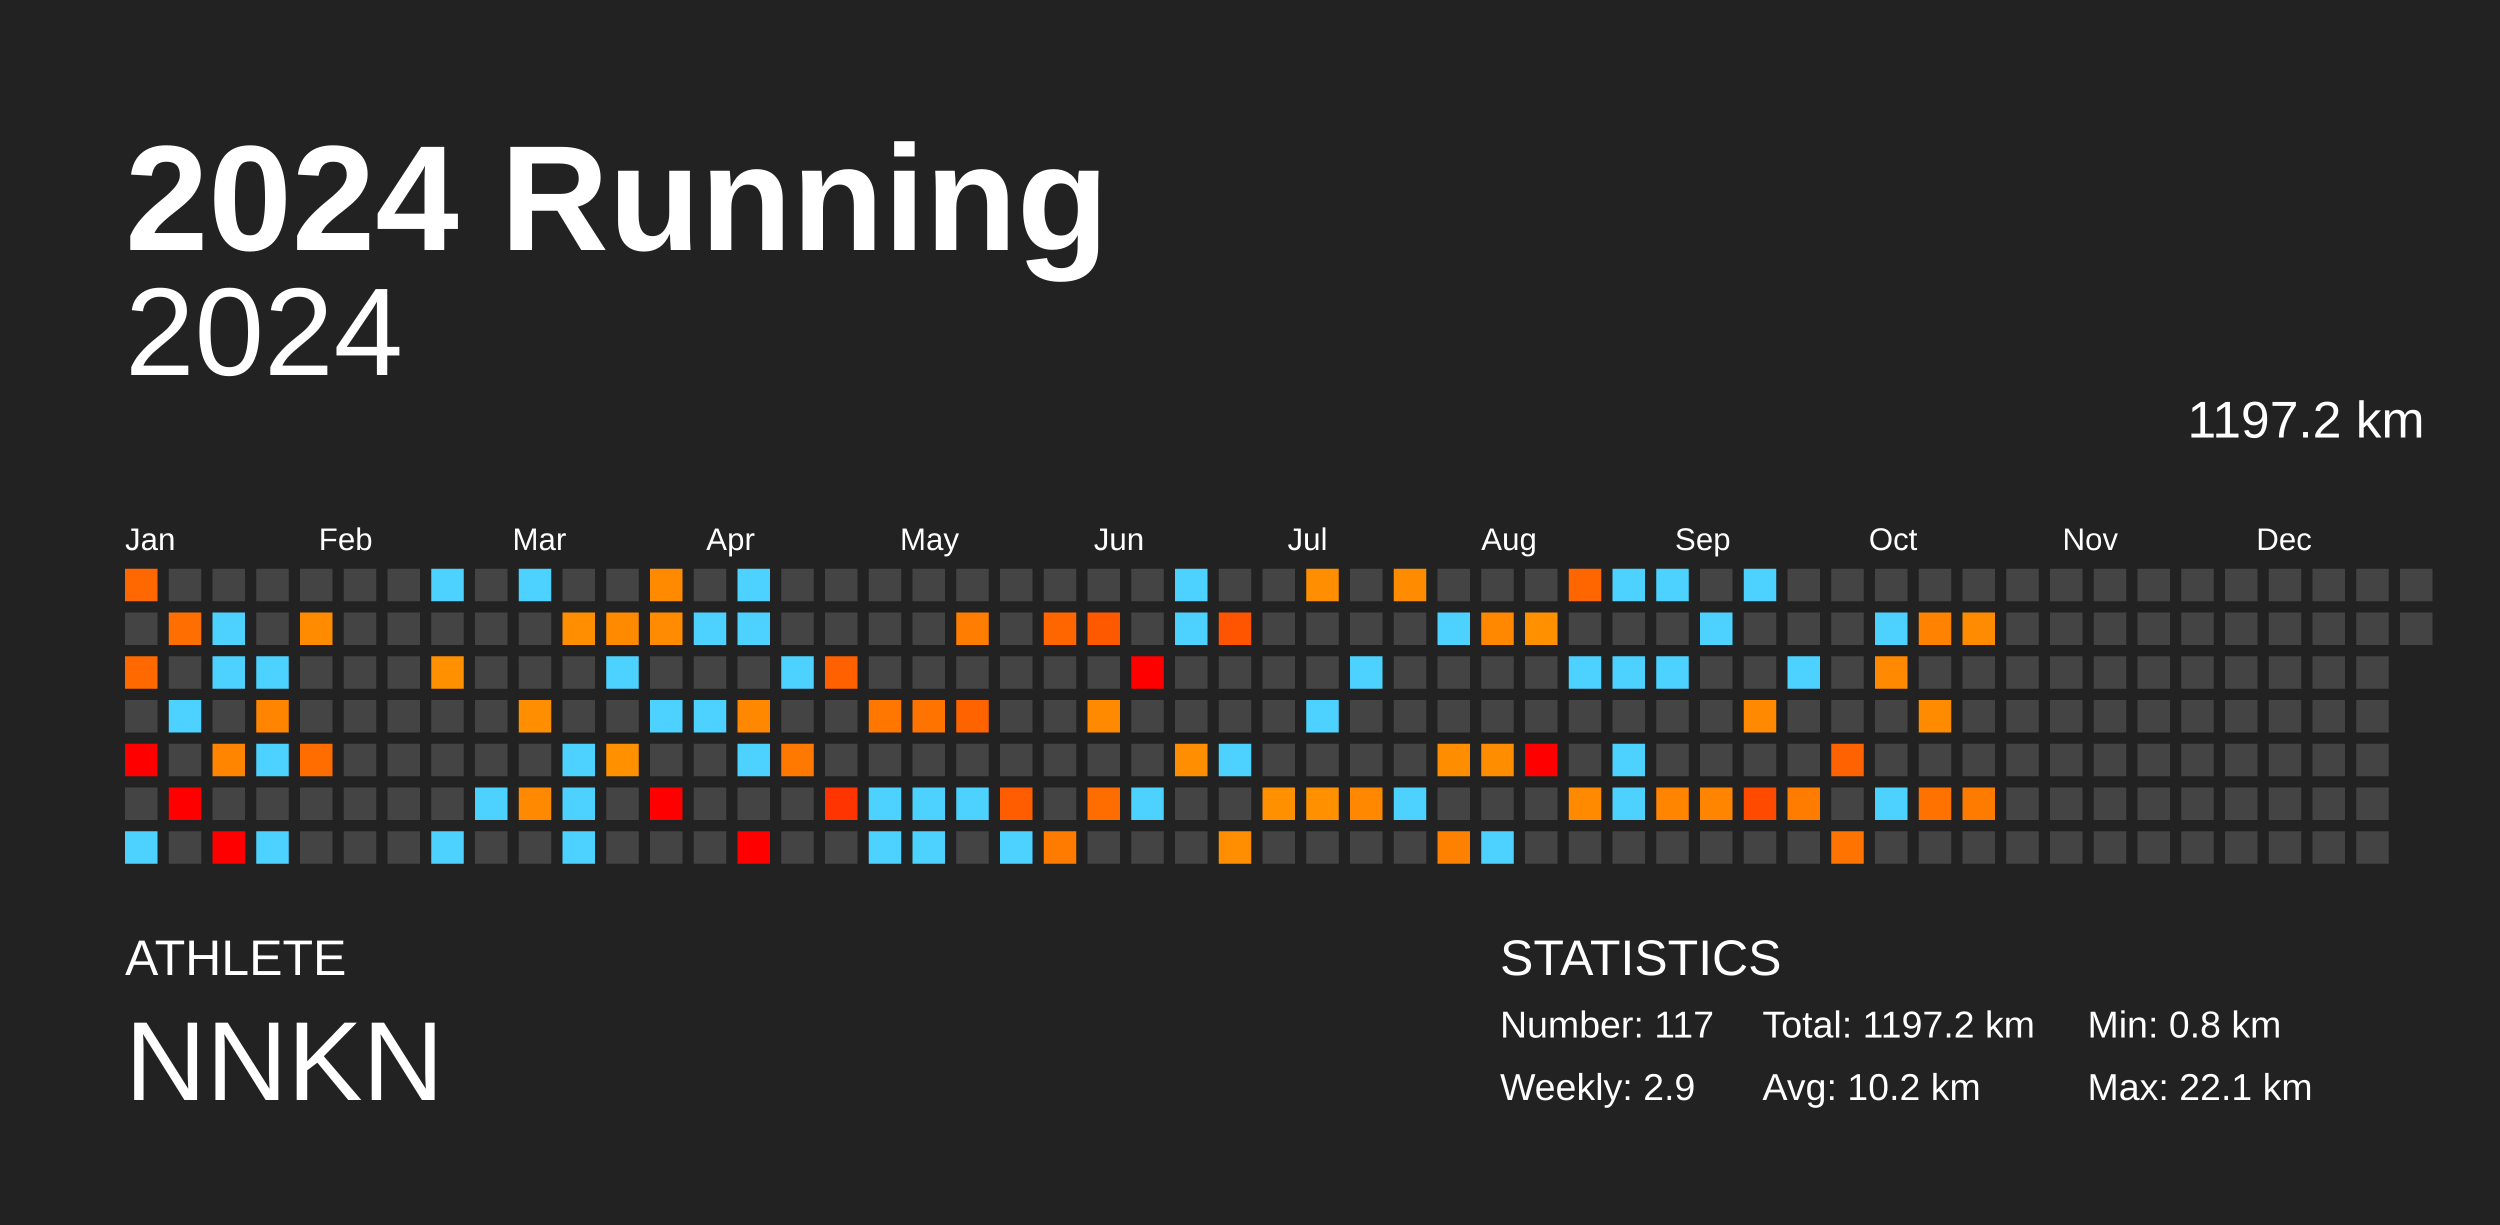
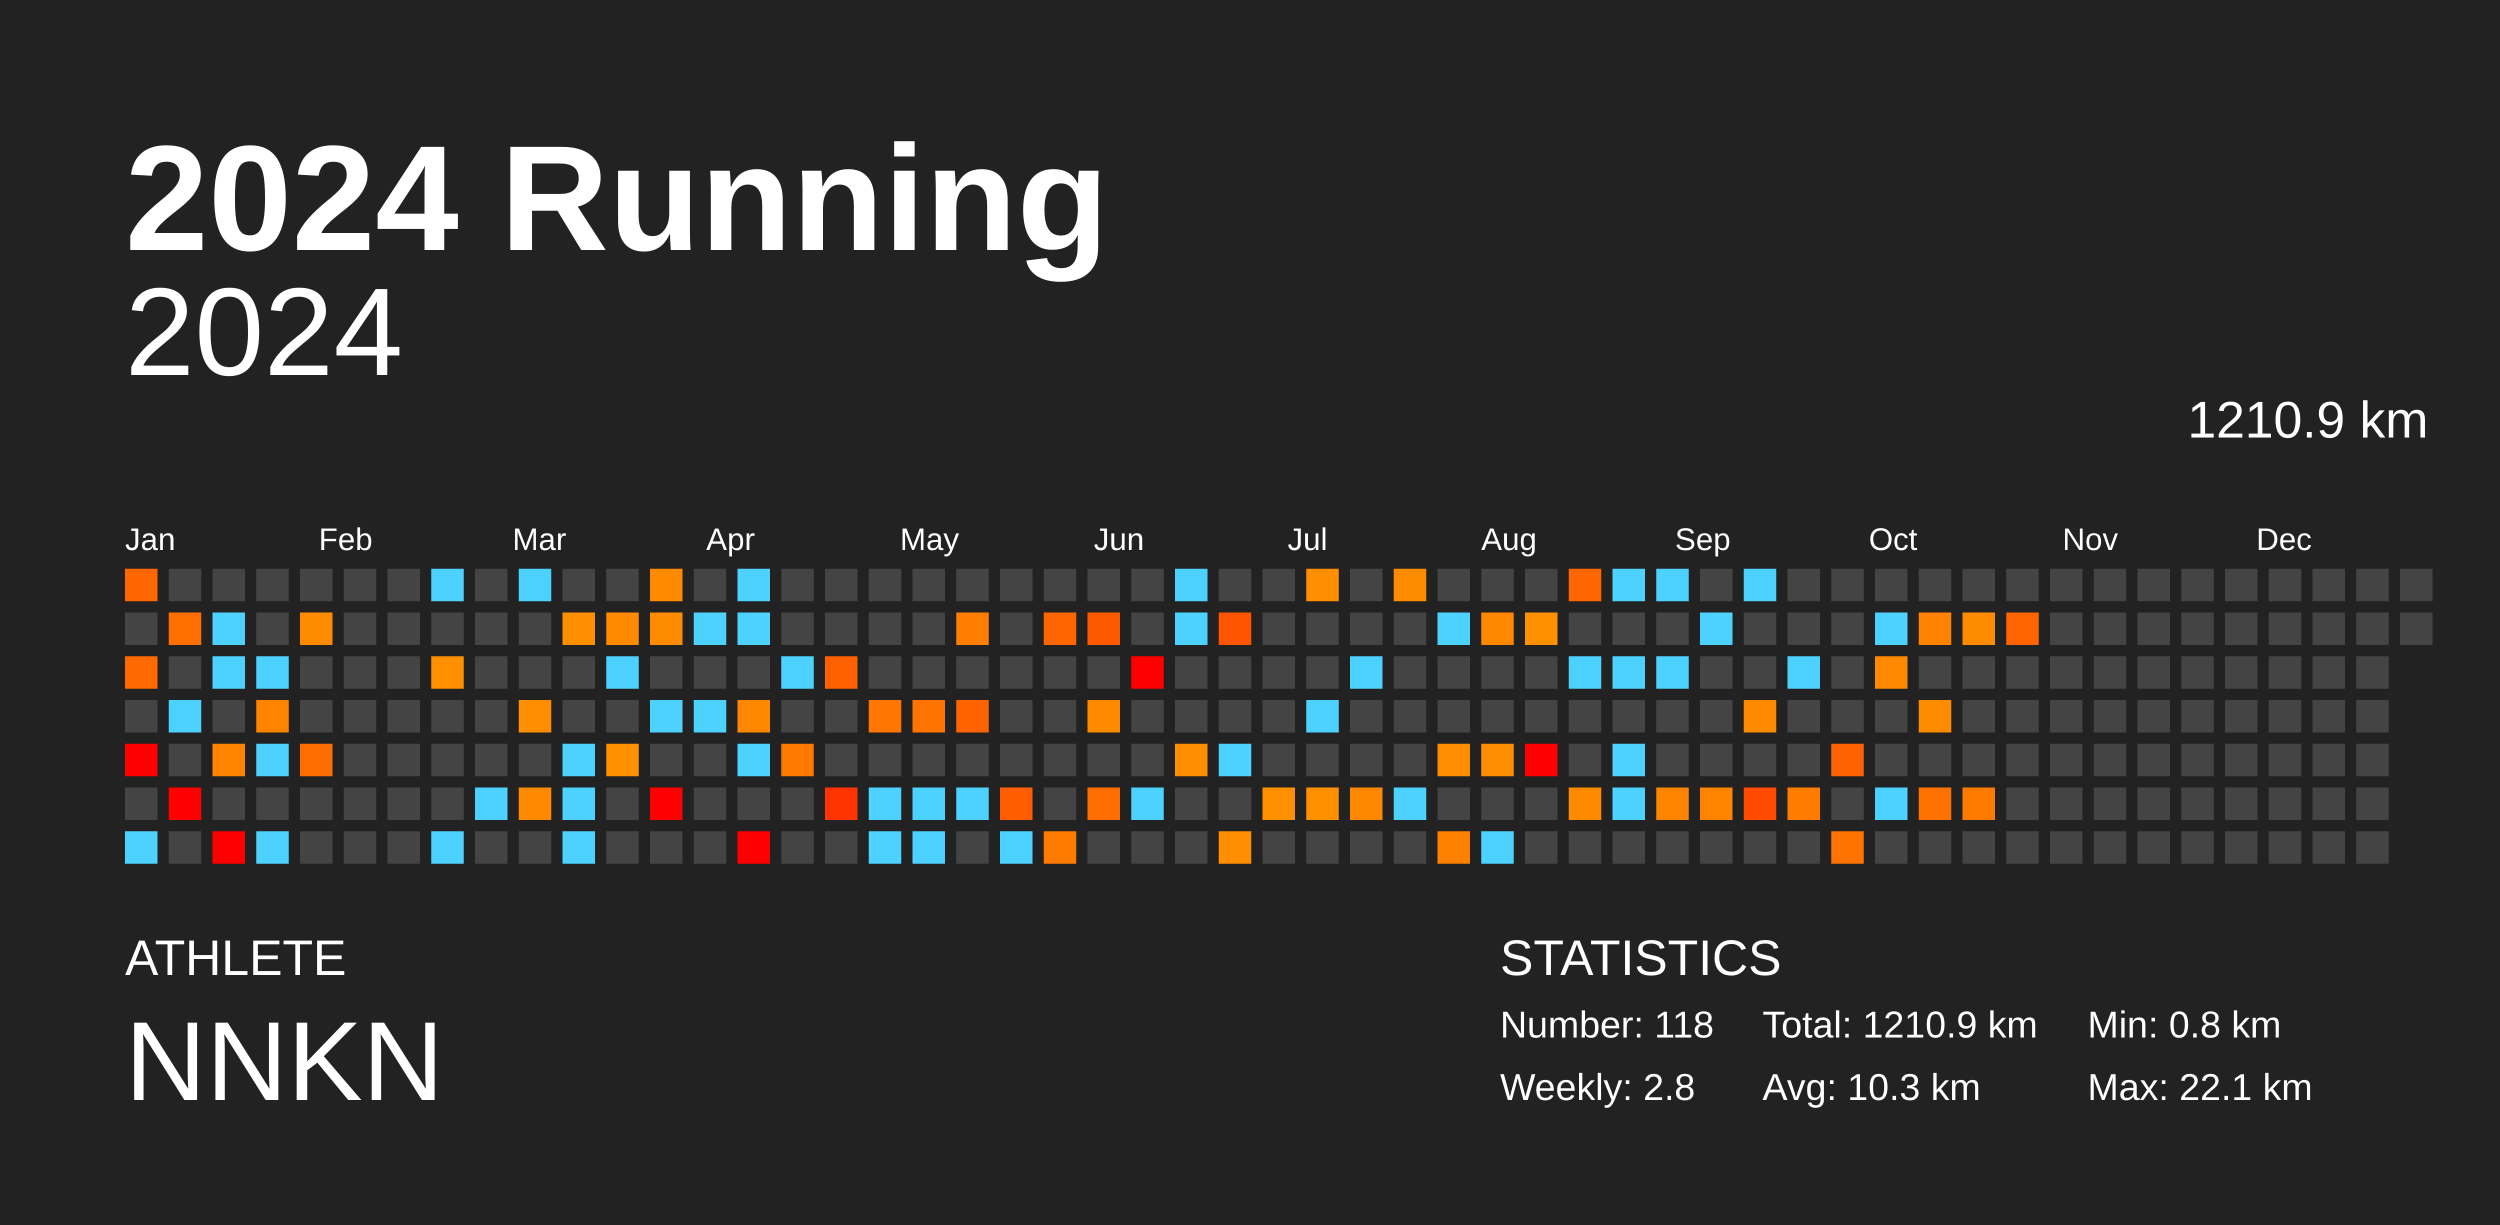
<svg xmlns="http://www.w3.org/2000/svg" baseProfile="full" height="98mm" version="1.1" viewBox="0,0,200,98" width="200mm">
  <defs />
  <rect fill="#222222" height="98" width="200" x="0" y="0" />
  <text fill="#FFFFFF" style="font-size:12px; font-family:Arial; font-weight:bold;" x="10" y="20">2024 Running</text>
  <text fill="#FFFFFF" style="font-size:4px; font-family:Arial" x="10" y="78">ATHLETE</text>
  <text fill="#FFFFFF" style="font-size:9px; font-family:Arial" x="10" y="88">NNKN</text>
  <text fill="#FFFFFF" style="font-size:4px; font-family:Arial" x="120" y="78">STATISTICS</text>
-   <text fill="#FFFFFF" style="font-size:3px; font-family:Arial" x="120" y="83">Number: 117</text>
-   <text fill="#FFFFFF" style="font-size:3px; font-family:Arial" x="120" y="88">Weekly: 2.9</text>
-   <text fill="#FFFFFF" style="font-size:3px; font-family:Arial" x="141" y="83">Total: 1197.2 km</text>
-   <text fill="#FFFFFF" style="font-size:3px; font-family:Arial" x="141" y="88">Avg: 10.2 km</text>
+   <text fill="#FFFFFF" style="font-size:3px; font-family:Arial" x="120" y="83">Number: 118</text>
+   <text fill="#FFFFFF" style="font-size:3px; font-family:Arial" x="120" y="88">Weekly: 2.8</text>
+   <text fill="#FFFFFF" style="font-size:3px; font-family:Arial" x="141" y="83">Total: 1210.9 km</text>
+   <text fill="#FFFFFF" style="font-size:3px; font-family:Arial" x="141" y="88">Avg: 10.3 km</text>
  <text fill="#FFFFFF" style="font-size:3px; font-family:Arial" x="167" y="83">Min: 0.8 km</text>
  <text fill="#FFFFFF" style="font-size:3px; font-family:Arial" x="167" y="88">Max: 22.1 km</text>
  <text alignment-baseline="hanging" fill="#FFFFFF" style="font-size:10.0px; font-family:Arial;" x="10" y="30">2024</text>
-   <text alignment-baseline="hanging" fill="#FFFFFF" style="font-size:4.125px; font-family:Arial;" x="175" y="35">1197.2 km</text>
+   <text alignment-baseline="hanging" fill="#FFFFFF" style="font-size:4.125px; font-family:Arial;" x="175" y="35">1210.9 km</text>
  <text fill="#FFFFFF" style="font-size:2.5px; font-family:Arial" x="10.0" y="44">Jan</text>
  <text fill="#FFFFFF" style="font-size:2.5px; font-family:Arial" x="25.5" y="44">Feb</text>
  <text fill="#FFFFFF" style="font-size:2.5px; font-family:Arial" x="41.0" y="44">Mar</text>
  <text fill="#FFFFFF" style="font-size:2.5px; font-family:Arial" x="56.5" y="44">Apr</text>
  <text fill="#FFFFFF" style="font-size:2.5px; font-family:Arial" x="72.0" y="44">May</text>
  <text fill="#FFFFFF" style="font-size:2.5px; font-family:Arial" x="87.5" y="44">Jun</text>
  <text fill="#FFFFFF" style="font-size:2.5px; font-family:Arial" x="103.0" y="44">Jul</text>
  <text fill="#FFFFFF" style="font-size:2.5px; font-family:Arial" x="118.5" y="44">Aug</text>
  <text fill="#FFFFFF" style="font-size:2.5px; font-family:Arial" x="134.0" y="44">Sep</text>
  <text fill="#FFFFFF" style="font-size:2.5px; font-family:Arial" x="149.5" y="44">Oct</text>
  <text fill="#FFFFFF" style="font-size:2.5px; font-family:Arial" x="165.0" y="44">Nov</text>
  <text fill="#FFFFFF" style="font-size:2.5px; font-family:Arial" x="180.5" y="44">Dec</text>
  <rect fill="#ff6800" height="2.6" width="2.6" x="10.0" y="45.5" />
  <rect fill="#444444" height="2.6" width="2.6" x="10.0" y="49.0" />
  <rect fill="#ff6900" height="2.6" width="2.6" x="10.0" y="52.5" />
  <rect fill="#444444" height="2.6" width="2.6" x="10.0" y="56.0" />
  <rect fill="red" height="2.6" width="2.6" x="10.0" y="59.5" />
  <rect fill="#444444" height="2.6" width="2.6" x="10.0" y="63.0" />
  <rect fill="#4dd2ff" height="2.6" width="2.6" x="10.0" y="66.5" />
  <rect fill="#444444" height="2.6" width="2.6" x="13.5" y="45.5" />
  <rect fill="#ff6e00" height="2.6" width="2.6" x="13.5" y="49.0" />
  <rect fill="#444444" height="2.6" width="2.6" x="13.5" y="52.5" />
  <rect fill="#4dd2ff" height="2.6" width="2.6" x="13.5" y="56.0" />
  <rect fill="#444444" height="2.6" width="2.6" x="13.5" y="59.5" />
  <rect fill="red" height="2.6" width="2.6" x="13.5" y="63.0" />
  <rect fill="#444444" height="2.6" width="2.6" x="13.5" y="66.5" />
  <rect fill="#444444" height="2.6" width="2.6" x="17.0" y="45.5" />
  <rect fill="#4dd2ff" height="2.6" width="2.6" x="17.0" y="49.0" />
  <rect fill="#4dd2ff" height="2.6" width="2.6" x="17.0" y="52.5" />
  <rect fill="#444444" height="2.6" width="2.6" x="17.0" y="56.0" />
  <rect fill="#ff8400" height="2.6" width="2.6" x="17.0" y="59.5" />
  <rect fill="#444444" height="2.6" width="2.6" x="17.0" y="63.0" />
  <rect fill="red" height="2.6" width="2.6" x="17.0" y="66.5" />
  <rect fill="#444444" height="2.6" width="2.6" x="20.5" y="45.5" />
  <rect fill="#444444" height="2.6" width="2.6" x="20.5" y="49.0" />
  <rect fill="#4dd2ff" height="2.6" width="2.6" x="20.5" y="52.5" />
  <rect fill="#ff8400" height="2.6" width="2.6" x="20.5" y="56.0" />
  <rect fill="#4dd2ff" height="2.6" width="2.6" x="20.5" y="59.5" />
  <rect fill="#444444" height="2.6" width="2.6" x="20.5" y="63.0" />
  <rect fill="#4dd2ff" height="2.6" width="2.6" x="20.5" y="66.5" />
  <rect fill="#444444" height="2.6" width="2.6" x="24.0" y="45.5" />
  <rect fill="#ff8c00" height="2.6" width="2.6" x="24.0" y="49.0" />
  <rect fill="#444444" height="2.6" width="2.6" x="24.0" y="52.5" />
  <rect fill="#444444" height="2.6" width="2.6" x="24.0" y="56.0" />
  <rect fill="#ff6c00" height="2.6" width="2.6" x="24.0" y="59.5" />
  <rect fill="#444444" height="2.6" width="2.6" x="24.0" y="63.0" />
  <rect fill="#444444" height="2.6" width="2.6" x="24.0" y="66.5" />
  <rect fill="#444444" height="2.6" width="2.6" x="27.5" y="45.5" />
  <rect fill="#444444" height="2.6" width="2.6" x="27.5" y="49.0" />
  <rect fill="#444444" height="2.6" width="2.6" x="27.5" y="52.5" />
  <rect fill="#444444" height="2.6" width="2.6" x="27.5" y="56.0" />
  <rect fill="#444444" height="2.6" width="2.6" x="27.5" y="59.5" />
  <rect fill="#444444" height="2.6" width="2.6" x="27.5" y="63.0" />
  <rect fill="#444444" height="2.6" width="2.6" x="27.5" y="66.5" />
  <rect fill="#444444" height="2.6" width="2.6" x="31.0" y="45.5" />
  <rect fill="#444444" height="2.6" width="2.6" x="31.0" y="49.0" />
  <rect fill="#444444" height="2.6" width="2.6" x="31.0" y="52.5" />
  <rect fill="#444444" height="2.6" width="2.6" x="31.0" y="56.0" />
  <rect fill="#444444" height="2.6" width="2.6" x="31.0" y="59.5" />
  <rect fill="#444444" height="2.6" width="2.6" x="31.0" y="63.0" />
  <rect fill="#444444" height="2.6" width="2.6" x="31.0" y="66.5" />
  <rect fill="#4dd2ff" height="2.6" width="2.6" x="34.5" y="45.5" />
  <rect fill="#444444" height="2.6" width="2.6" x="34.5" y="49.0" />
  <rect fill="#ff9000" height="2.6" width="2.6" x="34.5" y="52.5" />
  <rect fill="#444444" height="2.6" width="2.6" x="34.5" y="56.0" />
  <rect fill="#444444" height="2.6" width="2.6" x="34.5" y="59.5" />
  <rect fill="#444444" height="2.6" width="2.6" x="34.5" y="63.0" />
  <rect fill="#4dd2ff" height="2.6" width="2.6" x="34.5" y="66.5" />
  <rect fill="#444444" height="2.6" width="2.6" x="38.0" y="45.5" />
  <rect fill="#444444" height="2.6" width="2.6" x="38.0" y="49.0" />
  <rect fill="#444444" height="2.6" width="2.6" x="38.0" y="52.5" />
  <rect fill="#444444" height="2.6" width="2.6" x="38.0" y="56.0" />
  <rect fill="#444444" height="2.6" width="2.6" x="38.0" y="59.5" />
  <rect fill="#4dd2ff" height="2.6" width="2.6" x="38.0" y="63.0" />
  <rect fill="#444444" height="2.6" width="2.6" x="38.0" y="66.5" />
  <rect fill="#4dd2ff" height="2.6" width="2.6" x="41.5" y="45.5" />
  <rect fill="#444444" height="2.6" width="2.6" x="41.5" y="49.0" />
  <rect fill="#444444" height="2.6" width="2.6" x="41.5" y="52.5" />
  <rect fill="#ff8e00" height="2.6" width="2.6" x="41.5" y="56.0" />
  <rect fill="#444444" height="2.6" width="2.6" x="41.5" y="59.5" />
  <rect fill="#ff8900" height="2.6" width="2.6" x="41.5" y="63.0" />
  <rect fill="#444444" height="2.6" width="2.6" x="41.5" y="66.5" />
  <rect fill="#444444" height="2.6" width="2.6" x="45.0" y="45.5" />
  <rect fill="#ff8e00" height="2.6" width="2.6" x="45.0" y="49.0" />
  <rect fill="#444444" height="2.6" width="2.6" x="45.0" y="52.5" />
  <rect fill="#444444" height="2.6" width="2.6" x="45.0" y="56.0" />
  <rect fill="#4dd2ff" height="2.6" width="2.6" x="45.0" y="59.5" />
  <rect fill="#4dd2ff" height="2.6" width="2.6" x="45.0" y="63.0" />
  <rect fill="#4dd2ff" height="2.6" width="2.6" x="45.0" y="66.5" />
  <rect fill="#444444" height="2.6" width="2.6" x="48.5" y="45.5" />
  <rect fill="#ff8a00" height="2.6" width="2.6" x="48.5" y="49.0" />
  <rect fill="#4dd2ff" height="2.6" width="2.6" x="48.5" y="52.5" />
  <rect fill="#444444" height="2.6" width="2.6" x="48.5" y="56.0" />
  <rect fill="#ff9000" height="2.6" width="2.6" x="48.5" y="59.5" />
  <rect fill="#444444" height="2.6" width="2.6" x="48.5" y="63.0" />
  <rect fill="#444444" height="2.6" width="2.6" x="48.5" y="66.5" />
  <rect fill="#ff8a00" height="2.6" width="2.6" x="52.0" y="45.5" />
  <rect fill="#ff8c00" height="2.6" width="2.6" x="52.0" y="49.0" />
  <rect fill="#444444" height="2.6" width="2.6" x="52.0" y="52.5" />
  <rect fill="#4dd2ff" height="2.6" width="2.6" x="52.0" y="56.0" />
  <rect fill="#444444" height="2.6" width="2.6" x="52.0" y="59.5" />
  <rect fill="red" height="2.6" width="2.6" x="52.0" y="63.0" />
  <rect fill="#444444" height="2.6" width="2.6" x="52.0" y="66.5" />
  <rect fill="#444444" height="2.6" width="2.6" x="55.5" y="45.5" />
  <rect fill="#4dd2ff" height="2.6" width="2.6" x="55.5" y="49.0" />
  <rect fill="#444444" height="2.6" width="2.6" x="55.5" y="52.5" />
  <rect fill="#4dd2ff" height="2.6" width="2.6" x="55.5" y="56.0" />
  <rect fill="#444444" height="2.6" width="2.6" x="55.5" y="59.5" />
  <rect fill="#444444" height="2.6" width="2.6" x="55.5" y="63.0" />
  <rect fill="#444444" height="2.6" width="2.6" x="55.5" y="66.5" />
  <rect fill="#4dd2ff" height="2.6" width="2.6" x="59.0" y="45.5" />
  <rect fill="#4dd2ff" height="2.6" width="2.6" x="59.0" y="49.0" />
  <rect fill="#444444" height="2.6" width="2.6" x="59.0" y="52.5" />
  <rect fill="#ff8800" height="2.6" width="2.6" x="59.0" y="56.0" />
  <rect fill="#4dd2ff" height="2.6" width="2.6" x="59.0" y="59.5" />
  <rect fill="#444444" height="2.6" width="2.6" x="59.0" y="63.0" />
  <rect fill="red" height="2.6" width="2.6" x="59.0" y="66.5" />
  <rect fill="#444444" height="2.6" width="2.6" x="62.5" y="45.5" />
  <rect fill="#444444" height="2.6" width="2.6" x="62.5" y="49.0" />
  <rect fill="#4dd2ff" height="2.6" width="2.6" x="62.5" y="52.5" />
  <rect fill="#444444" height="2.6" width="2.6" x="62.5" y="56.0" />
  <rect fill="#ff7900" height="2.6" width="2.6" x="62.5" y="59.5" />
  <rect fill="#444444" height="2.6" width="2.6" x="62.5" y="63.0" />
  <rect fill="#444444" height="2.6" width="2.6" x="62.5" y="66.5" />
  <rect fill="#444444" height="2.6" width="2.6" x="66.0" y="45.5" />
  <rect fill="#444444" height="2.6" width="2.6" x="66.0" y="49.0" />
  <rect fill="#ff6000" height="2.6" width="2.6" x="66.0" y="52.5" />
  <rect fill="#444444" height="2.6" width="2.6" x="66.0" y="56.0" />
  <rect fill="#444444" height="2.6" width="2.6" x="66.0" y="59.5" />
  <rect fill="#ff3400" height="2.6" width="2.6" x="66.0" y="63.0" />
  <rect fill="#444444" height="2.6" width="2.6" x="66.0" y="66.5" />
  <rect fill="#444444" height="2.6" width="2.6" x="69.5" y="45.5" />
  <rect fill="#444444" height="2.6" width="2.6" x="69.5" y="49.0" />
  <rect fill="#444444" height="2.6" width="2.6" x="69.5" y="52.5" />
  <rect fill="#ff7600" height="2.6" width="2.6" x="69.5" y="56.0" />
  <rect fill="#444444" height="2.6" width="2.6" x="69.5" y="59.5" />
  <rect fill="#4dd2ff" height="2.6" width="2.6" x="69.5" y="63.0" />
  <rect fill="#4dd2ff" height="2.6" width="2.6" x="69.5" y="66.5" />
  <rect fill="#444444" height="2.6" width="2.6" x="73.0" y="45.5" />
  <rect fill="#444444" height="2.6" width="2.6" x="73.0" y="49.0" />
  <rect fill="#444444" height="2.6" width="2.6" x="73.0" y="52.5" />
  <rect fill="#ff7300" height="2.6" width="2.6" x="73.0" y="56.0" />
  <rect fill="#444444" height="2.6" width="2.6" x="73.0" y="59.5" />
  <rect fill="#4dd2ff" height="2.6" width="2.6" x="73.0" y="63.0" />
  <rect fill="#4dd2ff" height="2.6" width="2.6" x="73.0" y="66.5" />
  <rect fill="#444444" height="2.6" width="2.6" x="76.5" y="45.5" />
  <rect fill="#ff7d00" height="2.6" width="2.6" x="76.5" y="49.0" />
  <rect fill="#444444" height="2.6" width="2.6" x="76.5" y="52.5" />
  <rect fill="#ff6300" height="2.6" width="2.6" x="76.5" y="56.0" />
  <rect fill="#444444" height="2.6" width="2.6" x="76.5" y="59.5" />
  <rect fill="#4dd2ff" height="2.6" width="2.6" x="76.5" y="63.0" />
  <rect fill="#444444" height="2.6" width="2.6" x="76.5" y="66.5" />
  <rect fill="#444444" height="2.6" width="2.6" x="80.0" y="45.5" />
  <rect fill="#444444" height="2.6" width="2.6" x="80.0" y="49.0" />
  <rect fill="#444444" height="2.6" width="2.6" x="80.0" y="52.5" />
  <rect fill="#444444" height="2.6" width="2.6" x="80.0" y="56.0" />
  <rect fill="#444444" height="2.6" width="2.6" x="80.0" y="59.5" />
  <rect fill="#ff5d00" height="2.6" width="2.6" x="80.0" y="63.0" />
  <rect fill="#4dd2ff" height="2.6" width="2.6" x="80.0" y="66.5" />
  <rect fill="#444444" height="2.6" width="2.6" x="83.5" y="45.5" />
  <rect fill="#ff6600" height="2.6" width="2.6" x="83.5" y="49.0" />
  <rect fill="#444444" height="2.6" width="2.6" x="83.5" y="52.5" />
  <rect fill="#444444" height="2.6" width="2.6" x="83.5" y="56.0" />
  <rect fill="#444444" height="2.6" width="2.6" x="83.5" y="59.5" />
  <rect fill="#444444" height="2.6" width="2.6" x="83.5" y="63.0" />
  <rect fill="#ff7b00" height="2.6" width="2.6" x="83.5" y="66.5" />
  <rect fill="#444444" height="2.6" width="2.6" x="87.0" y="45.5" />
  <rect fill="#ff5900" height="2.6" width="2.6" x="87.0" y="49.0" />
  <rect fill="#444444" height="2.6" width="2.6" x="87.0" y="52.5" />
  <rect fill="#ff8a00" height="2.6" width="2.6" x="87.0" y="56.0" />
  <rect fill="#444444" height="2.6" width="2.6" x="87.0" y="59.5" />
  <rect fill="#ff6c00" height="2.6" width="2.6" x="87.0" y="63.0" />
  <rect fill="#444444" height="2.6" width="2.6" x="87.0" y="66.5" />
  <rect fill="#444444" height="2.6" width="2.6" x="90.5" y="45.5" />
  <rect fill="#444444" height="2.6" width="2.6" x="90.5" y="49.0" />
  <rect fill="red" height="2.6" width="2.6" x="90.5" y="52.5" />
  <rect fill="#444444" height="2.6" width="2.6" x="90.5" y="56.0" />
  <rect fill="#444444" height="2.6" width="2.6" x="90.5" y="59.5" />
  <rect fill="#4dd2ff" height="2.6" width="2.6" x="90.5" y="63.0" />
  <rect fill="#444444" height="2.6" width="2.6" x="90.5" y="66.5" />
  <rect fill="#4dd2ff" height="2.6" width="2.6" x="94.0" y="45.5" />
  <rect fill="#4dd2ff" height="2.6" width="2.6" x="94.0" y="49.0" />
  <rect fill="#444444" height="2.6" width="2.6" x="94.0" y="52.5" />
  <rect fill="#444444" height="2.6" width="2.6" x="94.0" y="56.0" />
  <rect fill="#ff8f00" height="2.6" width="2.6" x="94.0" y="59.5" />
  <rect fill="#444444" height="2.6" width="2.6" x="94.0" y="63.0" />
  <rect fill="#444444" height="2.6" width="2.6" x="94.0" y="66.5" />
  <rect fill="#444444" height="2.6" width="2.6" x="97.5" y="45.5" />
  <rect fill="#ff5400" height="2.6" width="2.6" x="97.5" y="49.0" />
  <rect fill="#444444" height="2.6" width="2.6" x="97.5" y="52.5" />
  <rect fill="#444444" height="2.6" width="2.6" x="97.5" y="56.0" />
  <rect fill="#4dd2ff" height="2.6" width="2.6" x="97.5" y="59.5" />
  <rect fill="#444444" height="2.6" width="2.6" x="97.5" y="63.0" />
  <rect fill="#ff8e00" height="2.6" width="2.6" x="97.5" y="66.5" />
  <rect fill="#444444" height="2.6" width="2.6" x="101.0" y="45.5" />
  <rect fill="#444444" height="2.6" width="2.6" x="101.0" y="49.0" />
  <rect fill="#444444" height="2.6" width="2.6" x="101.0" y="52.5" />
  <rect fill="#444444" height="2.6" width="2.6" x="101.0" y="56.0" />
  <rect fill="#444444" height="2.6" width="2.6" x="101.0" y="59.5" />
  <rect fill="#ff9000" height="2.6" width="2.6" x="101.0" y="63.0" />
  <rect fill="#444444" height="2.6" width="2.6" x="101.0" y="66.5" />
  <rect fill="#ff8f00" height="2.6" width="2.6" x="104.5" y="45.5" />
  <rect fill="#444444" height="2.6" width="2.6" x="104.5" y="49.0" />
  <rect fill="#444444" height="2.6" width="2.6" x="104.5" y="52.5" />
  <rect fill="#4dd2ff" height="2.6" width="2.6" x="104.5" y="56.0" />
  <rect fill="#444444" height="2.6" width="2.6" x="104.5" y="59.5" />
  <rect fill="#ff9000" height="2.6" width="2.6" x="104.5" y="63.0" />
  <rect fill="#444444" height="2.6" width="2.6" x="104.5" y="66.5" />
  <rect fill="#444444" height="2.6" width="2.6" x="108.0" y="45.5" />
  <rect fill="#444444" height="2.6" width="2.6" x="108.0" y="49.0" />
  <rect fill="#4dd2ff" height="2.6" width="2.6" x="108.0" y="52.5" />
  <rect fill="#444444" height="2.6" width="2.6" x="108.0" y="56.0" />
  <rect fill="#444444" height="2.6" width="2.6" x="108.0" y="59.5" />
  <rect fill="#ff8800" height="2.6" width="2.6" x="108.0" y="63.0" />
  <rect fill="#444444" height="2.6" width="2.6" x="108.0" y="66.5" />
  <rect fill="#ff8c00" height="2.6" width="2.6" x="111.5" y="45.5" />
  <rect fill="#444444" height="2.6" width="2.6" x="111.5" y="49.0" />
  <rect fill="#444444" height="2.6" width="2.6" x="111.5" y="52.5" />
  <rect fill="#444444" height="2.6" width="2.6" x="111.5" y="56.0" />
  <rect fill="#444444" height="2.6" width="2.6" x="111.5" y="59.5" />
  <rect fill="#4dd2ff" height="2.6" width="2.6" x="111.5" y="63.0" />
  <rect fill="#444444" height="2.6" width="2.6" x="111.5" y="66.5" />
  <rect fill="#444444" height="2.6" width="2.6" x="115.0" y="45.5" />
  <rect fill="#4dd2ff" height="2.6" width="2.6" x="115.0" y="49.0" />
  <rect fill="#444444" height="2.6" width="2.6" x="115.0" y="52.5" />
  <rect fill="#444444" height="2.6" width="2.6" x="115.0" y="56.0" />
  <rect fill="#ff8d00" height="2.6" width="2.6" x="115.0" y="59.5" />
  <rect fill="#444444" height="2.6" width="2.6" x="115.0" y="63.0" />
  <rect fill="#ff8100" height="2.6" width="2.6" x="115.0" y="66.5" />
  <rect fill="#444444" height="2.6" width="2.6" x="118.5" y="45.5" />
  <rect fill="#ff8800" height="2.6" width="2.6" x="118.5" y="49.0" />
  <rect fill="#444444" height="2.6" width="2.6" x="118.5" y="52.5" />
  <rect fill="#444444" height="2.6" width="2.6" x="118.5" y="56.0" />
  <rect fill="#ff8d00" height="2.6" width="2.6" x="118.5" y="59.5" />
  <rect fill="#444444" height="2.6" width="2.6" x="118.5" y="63.0" />
  <rect fill="#4dd2ff" height="2.6" width="2.6" x="118.5" y="66.5" />
  <rect fill="#444444" height="2.6" width="2.6" x="122.0" y="45.5" />
  <rect fill="#ff9000" height="2.6" width="2.6" x="122.0" y="49.0" />
  <rect fill="#444444" height="2.6" width="2.6" x="122.0" y="52.5" />
  <rect fill="#444444" height="2.6" width="2.6" x="122.0" y="56.0" />
  <rect fill="red" height="2.6" width="2.6" x="122.0" y="59.5" />
  <rect fill="#444444" height="2.6" width="2.6" x="122.0" y="63.0" />
  <rect fill="#444444" height="2.6" width="2.6" x="122.0" y="66.5" />
  <rect fill="#ff6600" height="2.6" width="2.6" x="125.5" y="45.5" />
  <rect fill="#444444" height="2.6" width="2.6" x="125.5" y="49.0" />
  <rect fill="#4dd2ff" height="2.6" width="2.6" x="125.5" y="52.5" />
  <rect fill="#444444" height="2.6" width="2.6" x="125.5" y="56.0" />
  <rect fill="#444444" height="2.6" width="2.6" x="125.5" y="59.5" />
  <rect fill="#ff8a00" height="2.6" width="2.6" x="125.5" y="63.0" />
  <rect fill="#444444" height="2.6" width="2.6" x="125.5" y="66.5" />
  <rect fill="#4dd2ff" height="2.6" width="2.6" x="129.0" y="45.5" />
  <rect fill="#444444" height="2.6" width="2.6" x="129.0" y="49.0" />
  <rect fill="#4dd2ff" height="2.6" width="2.6" x="129.0" y="52.5" />
  <rect fill="#444444" height="2.6" width="2.6" x="129.0" y="56.0" />
  <rect fill="#4dd2ff" height="2.6" width="2.6" x="129.0" y="59.5" />
  <rect fill="#4dd2ff" height="2.6" width="2.6" x="129.0" y="63.0" />
  <rect fill="#444444" height="2.6" width="2.6" x="129.0" y="66.5" />
  <rect fill="#4dd2ff" height="2.6" width="2.6" x="132.5" y="45.5" />
  <rect fill="#444444" height="2.6" width="2.6" x="132.5" y="49.0" />
  <rect fill="#4dd2ff" height="2.6" width="2.6" x="132.5" y="52.5" />
  <rect fill="#444444" height="2.6" width="2.6" x="132.5" y="56.0" />
  <rect fill="#444444" height="2.6" width="2.6" x="132.5" y="59.5" />
  <rect fill="#ff8400" height="2.6" width="2.6" x="132.5" y="63.0" />
  <rect fill="#444444" height="2.6" width="2.6" x="132.5" y="66.5" />
  <rect fill="#444444" height="2.6" width="2.6" x="136.0" y="45.5" />
  <rect fill="#4dd2ff" height="2.6" width="2.6" x="136.0" y="49.0" />
  <rect fill="#444444" height="2.6" width="2.6" x="136.0" y="52.5" />
  <rect fill="#444444" height="2.6" width="2.6" x="136.0" y="56.0" />
  <rect fill="#444444" height="2.6" width="2.6" x="136.0" y="59.5" />
  <rect fill="#ff8400" height="2.6" width="2.6" x="136.0" y="63.0" />
  <rect fill="#444444" height="2.6" width="2.6" x="136.0" y="66.5" />
  <rect fill="#4dd2ff" height="2.6" width="2.6" x="139.5" y="45.5" />
  <rect fill="#444444" height="2.6" width="2.6" x="139.5" y="49.0" />
  <rect fill="#444444" height="2.6" width="2.6" x="139.5" y="52.5" />
  <rect fill="#ff8900" height="2.6" width="2.6" x="139.5" y="56.0" />
  <rect fill="#444444" height="2.6" width="2.6" x="139.5" y="59.5" />
  <rect fill="#ff4a00" height="2.6" width="2.6" x="139.5" y="63.0" />
  <rect fill="#444444" height="2.6" width="2.6" x="139.5" y="66.5" />
  <rect fill="#444444" height="2.6" width="2.6" x="143.0" y="45.5" />
  <rect fill="#444444" height="2.6" width="2.6" x="143.0" y="49.0" />
  <rect fill="#4dd2ff" height="2.6" width="2.6" x="143.0" y="52.5" />
  <rect fill="#444444" height="2.6" width="2.6" x="143.0" y="56.0" />
  <rect fill="#444444" height="2.6" width="2.6" x="143.0" y="59.5" />
  <rect fill="#ff7c00" height="2.6" width="2.6" x="143.0" y="63.0" />
  <rect fill="#444444" height="2.6" width="2.6" x="143.0" y="66.5" />
  <rect fill="#444444" height="2.6" width="2.6" x="146.5" y="45.5" />
  <rect fill="#444444" height="2.6" width="2.6" x="146.5" y="49.0" />
  <rect fill="#444444" height="2.6" width="2.6" x="146.5" y="52.5" />
  <rect fill="#444444" height="2.6" width="2.6" x="146.5" y="56.0" />
  <rect fill="#ff6200" height="2.6" width="2.6" x="146.5" y="59.5" />
  <rect fill="#444444" height="2.6" width="2.6" x="146.5" y="63.0" />
  <rect fill="#ff7300" height="2.6" width="2.6" x="146.5" y="66.5" />
  <rect fill="#444444" height="2.6" width="2.6" x="150.0" y="45.5" />
  <rect fill="#4dd2ff" height="2.6" width="2.6" x="150.0" y="49.0" />
  <rect fill="#ff8900" height="2.6" width="2.6" x="150.0" y="52.5" />
  <rect fill="#444444" height="2.6" width="2.6" x="150.0" y="56.0" />
  <rect fill="#444444" height="2.6" width="2.6" x="150.0" y="59.5" />
  <rect fill="#4dd2ff" height="2.6" width="2.6" x="150.0" y="63.0" />
  <rect fill="#444444" height="2.6" width="2.6" x="150.0" y="66.5" />
  <rect fill="#444444" height="2.6" width="2.6" x="153.5" y="45.5" />
  <rect fill="#ff8200" height="2.6" width="2.6" x="153.5" y="49.0" />
  <rect fill="#444444" height="2.6" width="2.6" x="153.5" y="52.5" />
  <rect fill="#ff8c00" height="2.6" width="2.6" x="153.5" y="56.0" />
  <rect fill="#444444" height="2.6" width="2.6" x="153.5" y="59.5" />
  <rect fill="#ff7200" height="2.6" width="2.6" x="153.5" y="63.0" />
  <rect fill="#444444" height="2.6" width="2.6" x="153.5" y="66.5" />
  <rect fill="#444444" height="2.6" width="2.6" x="157.0" y="45.5" />
  <rect fill="#ff8c00" height="2.6" width="2.6" x="157.0" y="49.0" />
  <rect fill="#444444" height="2.6" width="2.6" x="157.0" y="52.5" />
  <rect fill="#444444" height="2.6" width="2.6" x="157.0" y="56.0" />
  <rect fill="#444444" height="2.6" width="2.6" x="157.0" y="59.5" />
  <rect fill="#ff7b00" height="2.6" width="2.6" x="157.0" y="63.0" />
  <rect fill="#444444" height="2.6" width="2.6" x="157.0" y="66.5" />
  <rect fill="#444444" height="2.6" width="2.6" x="160.5" y="45.5" />
-   <rect fill="#444444" height="2.6" width="2.6" x="160.5" y="49.0" />
+   <rect fill="#ff6400" height="2.6" width="2.6" x="160.5" y="49.0" />
  <rect fill="#444444" height="2.6" width="2.6" x="160.5" y="52.5" />
  <rect fill="#444444" height="2.6" width="2.6" x="160.5" y="56.0" />
  <rect fill="#444444" height="2.6" width="2.6" x="160.5" y="59.5" />
  <rect fill="#444444" height="2.6" width="2.6" x="160.5" y="63.0" />
  <rect fill="#444444" height="2.6" width="2.6" x="160.5" y="66.5" />
  <rect fill="#444444" height="2.6" width="2.6" x="164.0" y="45.5" />
  <rect fill="#444444" height="2.6" width="2.6" x="164.0" y="49.0" />
  <rect fill="#444444" height="2.6" width="2.6" x="164.0" y="52.5" />
  <rect fill="#444444" height="2.6" width="2.6" x="164.0" y="56.0" />
  <rect fill="#444444" height="2.6" width="2.6" x="164.0" y="59.5" />
  <rect fill="#444444" height="2.6" width="2.6" x="164.0" y="63.0" />
  <rect fill="#444444" height="2.6" width="2.6" x="164.0" y="66.5" />
  <rect fill="#444444" height="2.6" width="2.6" x="167.5" y="45.5" />
  <rect fill="#444444" height="2.6" width="2.6" x="167.5" y="49.0" />
  <rect fill="#444444" height="2.6" width="2.6" x="167.5" y="52.5" />
  <rect fill="#444444" height="2.6" width="2.6" x="167.5" y="56.0" />
  <rect fill="#444444" height="2.6" width="2.6" x="167.5" y="59.5" />
  <rect fill="#444444" height="2.6" width="2.6" x="167.5" y="63.0" />
  <rect fill="#444444" height="2.6" width="2.6" x="167.5" y="66.5" />
  <rect fill="#444444" height="2.6" width="2.6" x="171.0" y="45.5" />
  <rect fill="#444444" height="2.6" width="2.6" x="171.0" y="49.0" />
  <rect fill="#444444" height="2.6" width="2.6" x="171.0" y="52.5" />
  <rect fill="#444444" height="2.6" width="2.6" x="171.0" y="56.0" />
  <rect fill="#444444" height="2.6" width="2.6" x="171.0" y="59.5" />
  <rect fill="#444444" height="2.6" width="2.6" x="171.0" y="63.0" />
  <rect fill="#444444" height="2.6" width="2.6" x="171.0" y="66.5" />
  <rect fill="#444444" height="2.6" width="2.6" x="174.5" y="45.5" />
  <rect fill="#444444" height="2.6" width="2.6" x="174.5" y="49.0" />
  <rect fill="#444444" height="2.6" width="2.6" x="174.5" y="52.5" />
  <rect fill="#444444" height="2.6" width="2.6" x="174.5" y="56.0" />
  <rect fill="#444444" height="2.6" width="2.6" x="174.5" y="59.5" />
  <rect fill="#444444" height="2.6" width="2.6" x="174.5" y="63.0" />
  <rect fill="#444444" height="2.6" width="2.6" x="174.5" y="66.5" />
  <rect fill="#444444" height="2.6" width="2.6" x="178.0" y="45.5" />
  <rect fill="#444444" height="2.6" width="2.6" x="178.0" y="49.0" />
  <rect fill="#444444" height="2.6" width="2.6" x="178.0" y="52.5" />
  <rect fill="#444444" height="2.6" width="2.6" x="178.0" y="56.0" />
  <rect fill="#444444" height="2.6" width="2.6" x="178.0" y="59.5" />
  <rect fill="#444444" height="2.6" width="2.6" x="178.0" y="63.0" />
  <rect fill="#444444" height="2.6" width="2.6" x="178.0" y="66.5" />
  <rect fill="#444444" height="2.6" width="2.6" x="181.5" y="45.5" />
  <rect fill="#444444" height="2.6" width="2.6" x="181.5" y="49.0" />
  <rect fill="#444444" height="2.6" width="2.6" x="181.5" y="52.5" />
  <rect fill="#444444" height="2.6" width="2.6" x="181.5" y="56.0" />
  <rect fill="#444444" height="2.6" width="2.6" x="181.5" y="59.5" />
  <rect fill="#444444" height="2.6" width="2.6" x="181.5" y="63.0" />
  <rect fill="#444444" height="2.6" width="2.6" x="181.5" y="66.5" />
  <rect fill="#444444" height="2.6" width="2.6" x="185.0" y="45.5" />
  <rect fill="#444444" height="2.6" width="2.6" x="185.0" y="49.0" />
  <rect fill="#444444" height="2.6" width="2.6" x="185.0" y="52.5" />
  <rect fill="#444444" height="2.6" width="2.6" x="185.0" y="56.0" />
  <rect fill="#444444" height="2.6" width="2.6" x="185.0" y="59.5" />
  <rect fill="#444444" height="2.6" width="2.6" x="185.0" y="63.0" />
  <rect fill="#444444" height="2.6" width="2.6" x="185.0" y="66.5" />
  <rect fill="#444444" height="2.6" width="2.6" x="188.5" y="45.5" />
  <rect fill="#444444" height="2.6" width="2.6" x="188.5" y="49.0" />
  <rect fill="#444444" height="2.6" width="2.6" x="188.5" y="52.5" />
  <rect fill="#444444" height="2.6" width="2.6" x="188.5" y="56.0" />
  <rect fill="#444444" height="2.6" width="2.6" x="188.5" y="59.5" />
  <rect fill="#444444" height="2.6" width="2.6" x="188.5" y="63.0" />
  <rect fill="#444444" height="2.6" width="2.6" x="188.5" y="66.5" />
  <rect fill="#444444" height="2.6" width="2.6" x="192.0" y="45.5" />
  <rect fill="#444444" height="2.6" width="2.6" x="192.0" y="49.0" />
</svg>
